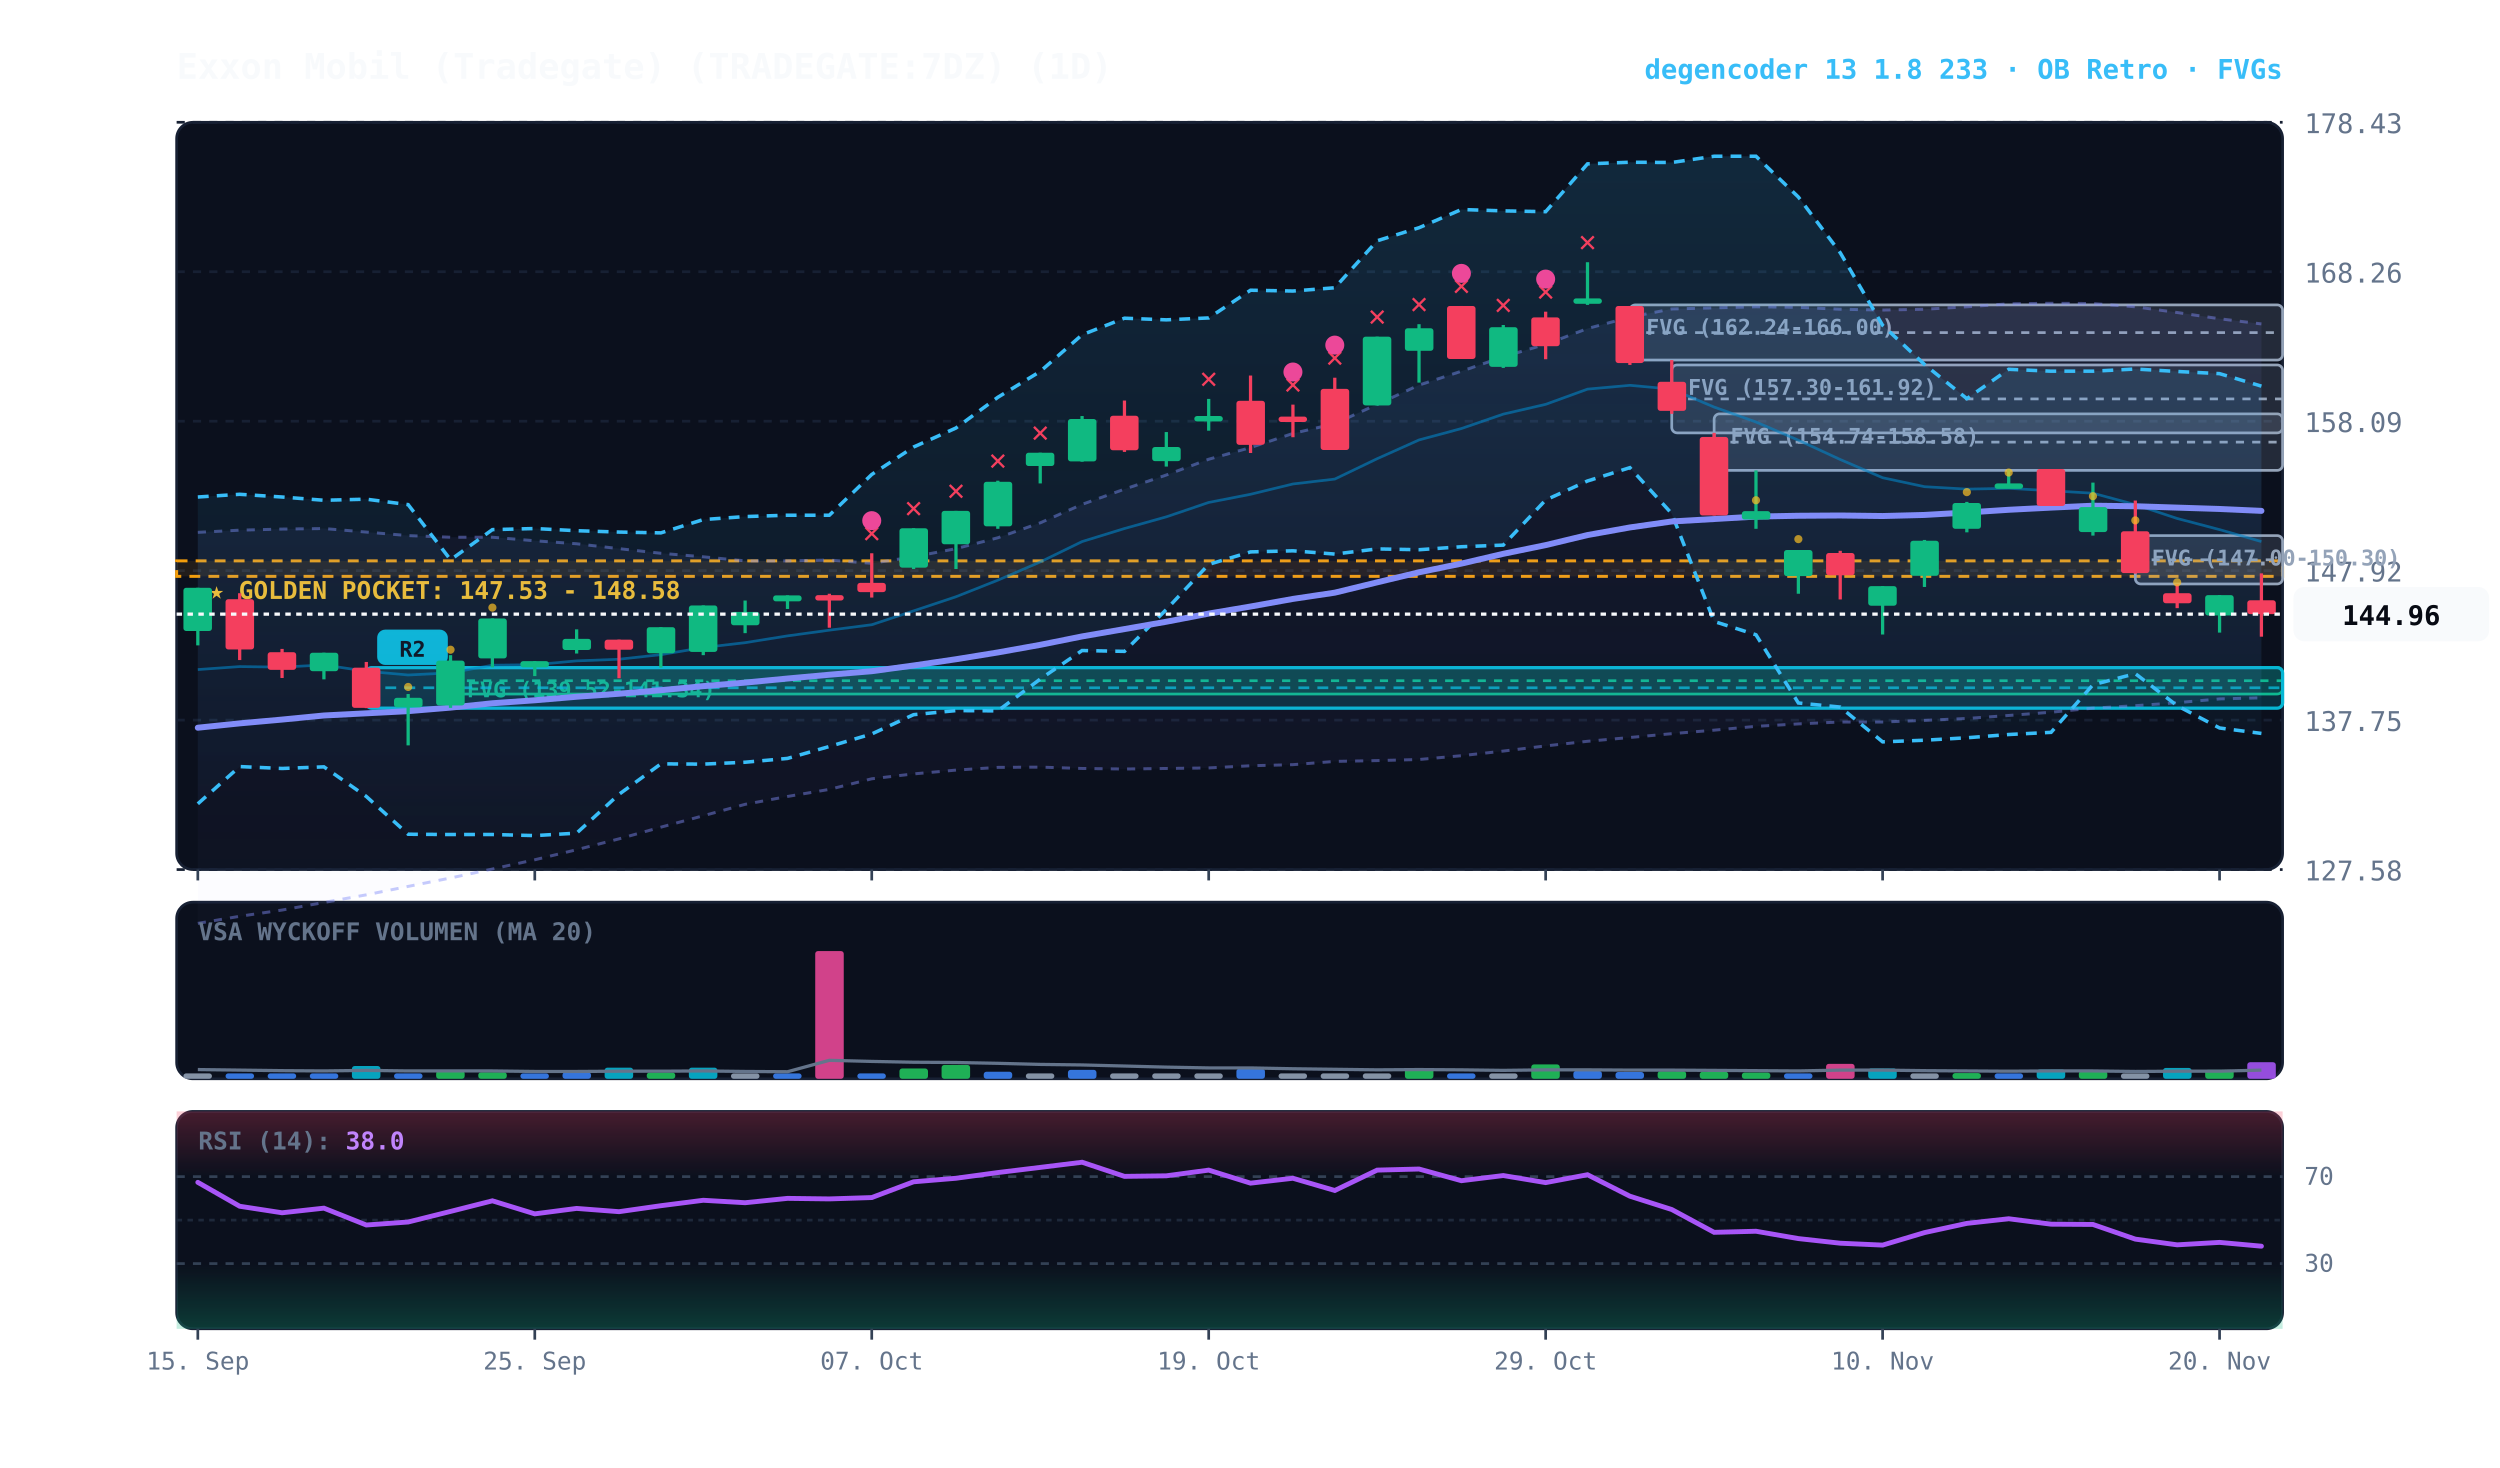
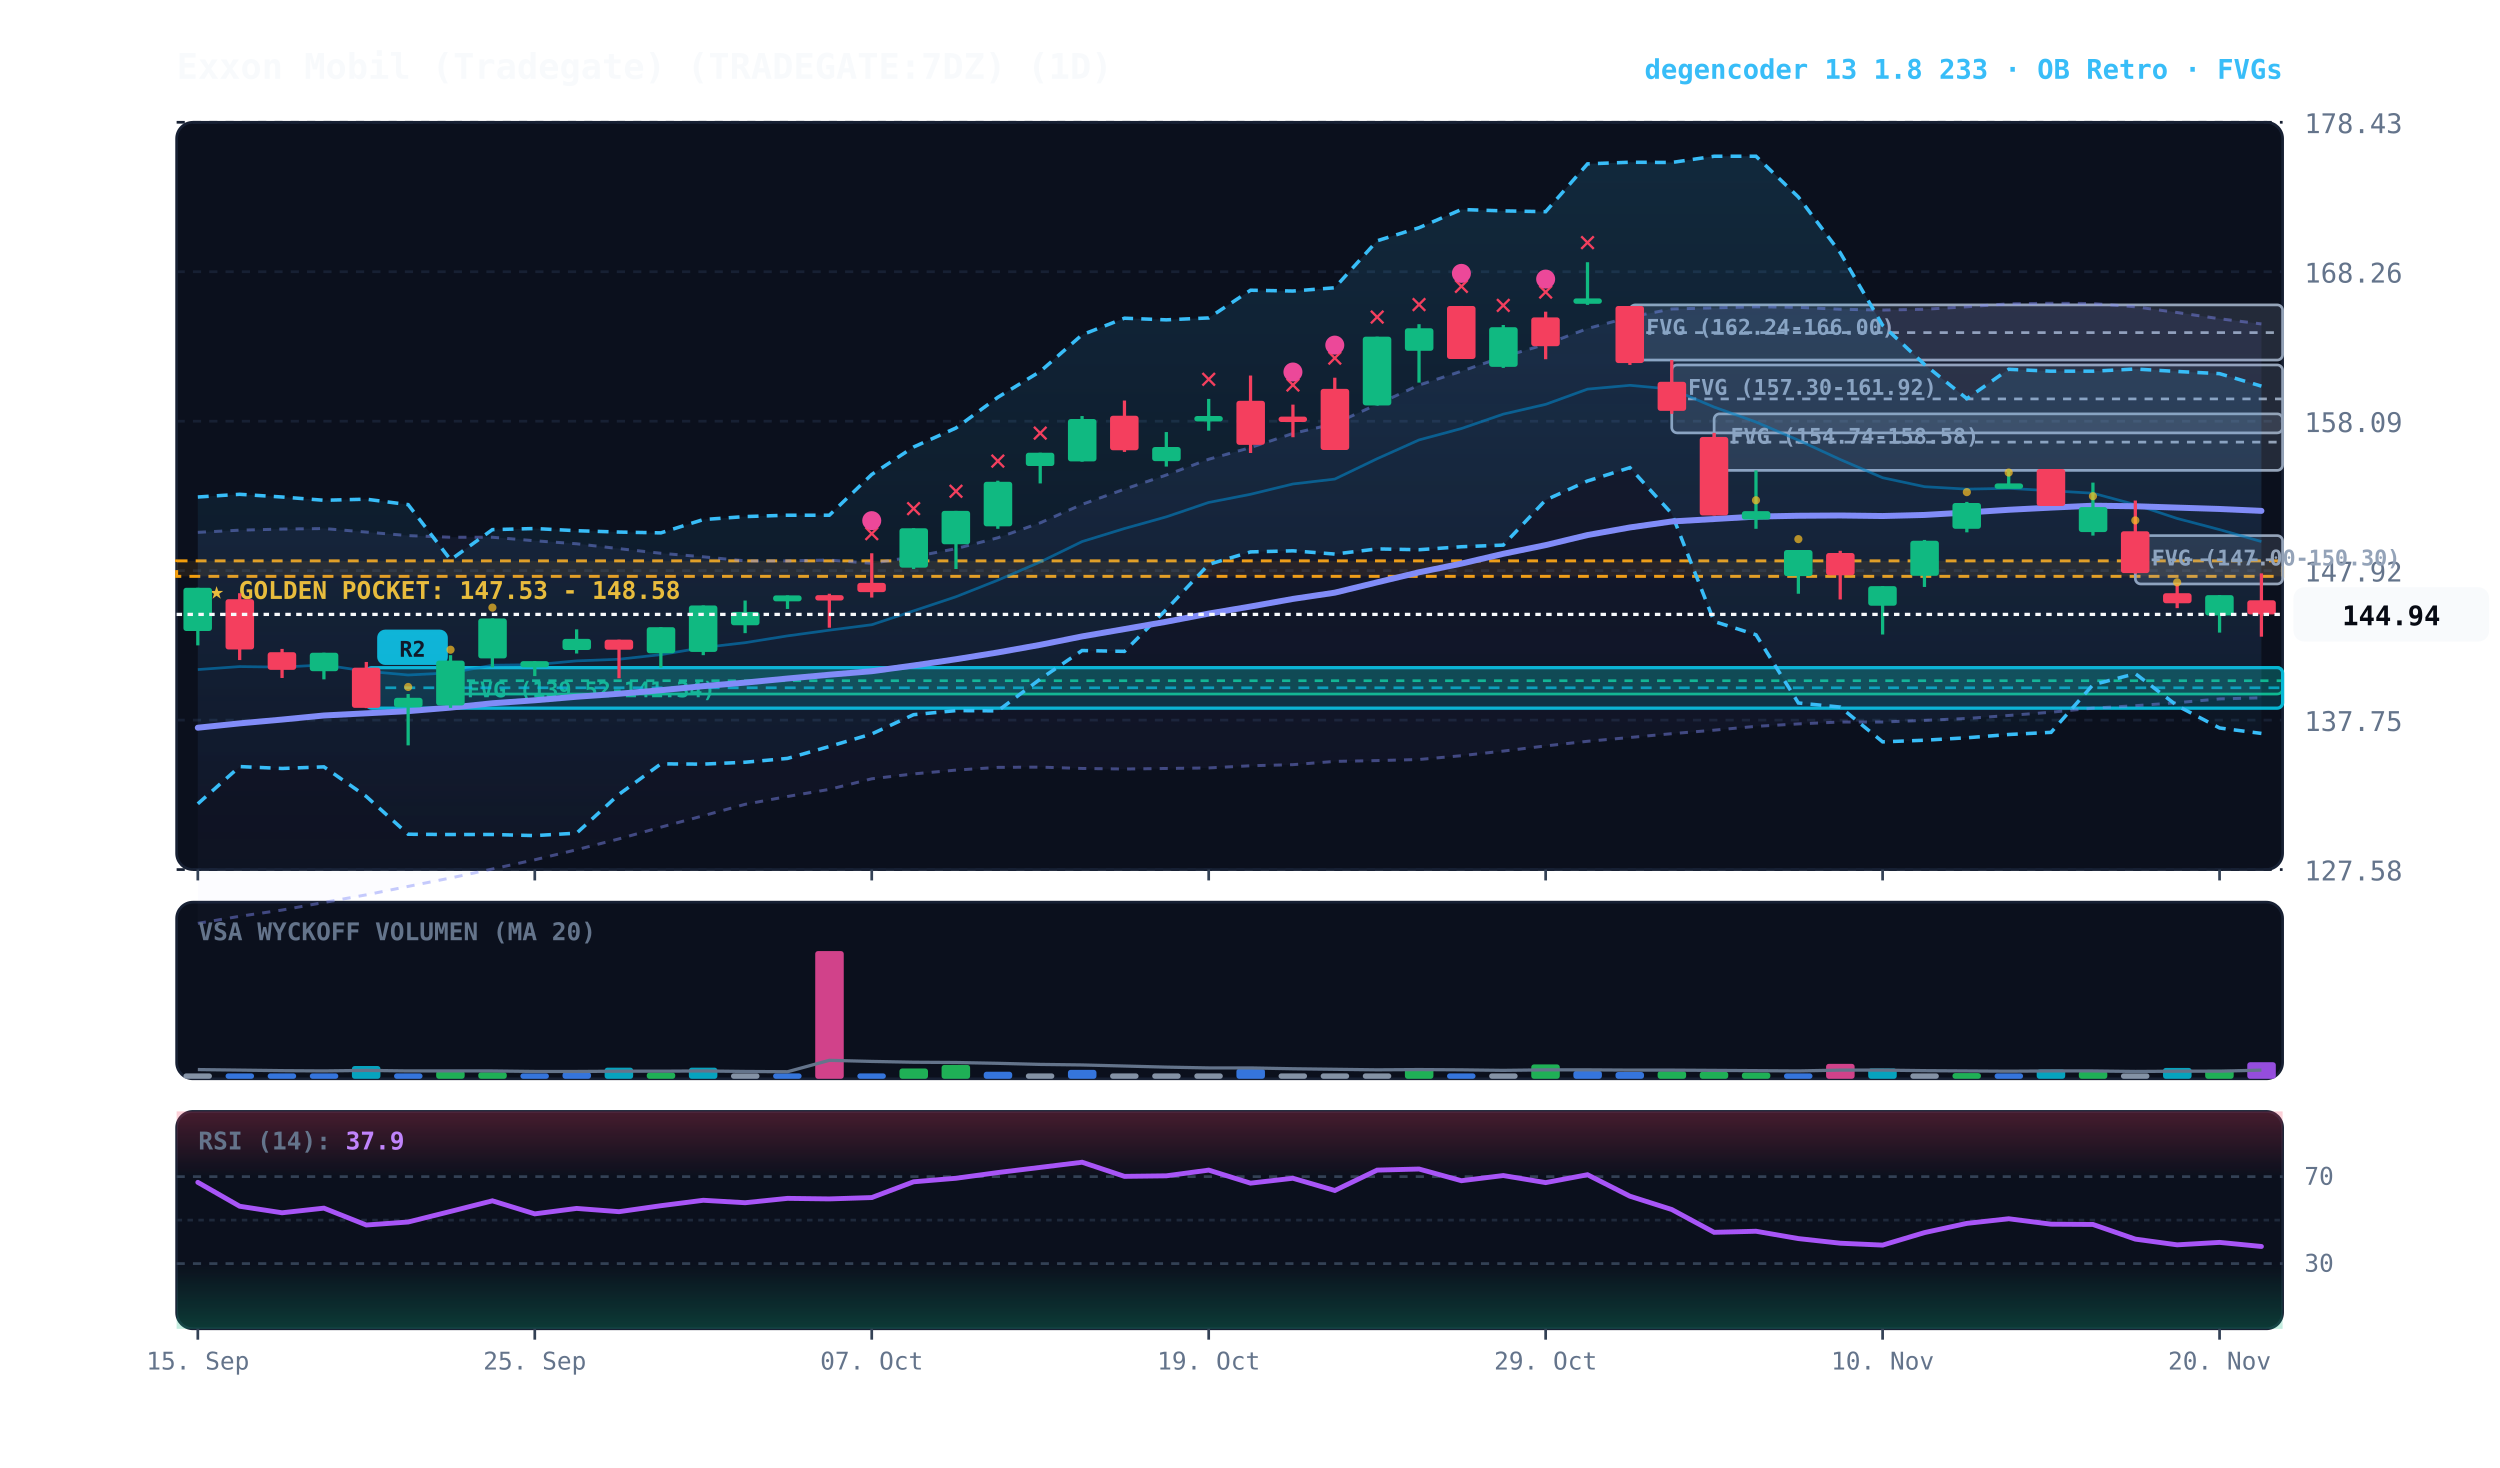
<svg xmlns="http://www.w3.org/2000/svg" viewBox="0 0 920 540" width="100%" height="100%" style="background:#070a13; font-family:'JetBrains Mono', monospace;">
  <defs>
    <linearGradient id="cloud-grad" x1="0%" y1="0%" x2="0%" y2="100%">
      <stop offset="0%" stop-color="#38bdf8" stop-opacity="0.14" />
      <stop offset="100%" stop-color="#38bdf8" stop-opacity="0.02" />
    </linearGradient>
    <linearGradient id="rfe-cloud" x1="0%" y1="0%" x2="0%" y2="100%">
      <stop offset="0%" stop-color="#818cf8" stop-opacity="0.09" />
      <stop offset="100%" stop-color="#818cf8" stop-opacity="0.02" />
    </linearGradient>
    <linearGradient id="rsi-overbought" x1="0%" y1="0%" x2="0%" y2="100%">
      <stop offset="0%" stop-color="#f43f5e" stop-opacity="0.25" />
      <stop offset="100%" stop-color="#f43f5e" stop-opacity="0.0" />
    </linearGradient>
    <linearGradient id="rsi-oversold" x1="0%" y1="0%" x2="0%" y2="100%">
      <stop offset="0%" stop-color="#10b981" stop-opacity="0.0" />
      <stop offset="100%" stop-color="#10b981" stop-opacity="0.25" />
    </linearGradient>
  </defs>
  <rect x="65" y="45" width="775" height="275" fill="#0b101d" rx="6" stroke="#172033" stroke-width="1" />
  <rect x="65" y="332" width="775" height="65" fill="#0b101d" rx="6" stroke="#172033" stroke-width="1" />
  <rect x="65" y="409" width="775" height="80" fill="#0b101d" rx="6" stroke="#172033" stroke-width="1" />
  <line x1="65" y1="320.0" x2="840" y2="320.0" stroke="#172033" stroke-dasharray="3,3" stroke-width="1" />
  <text x="848" y="324.0" fill="#64748b" font-size="10" text-anchor="start">127.58</text>
  <line x1="65" y1="265.0" x2="840" y2="265.0" stroke="#172033" stroke-dasharray="3,3" stroke-width="1" />
  <text x="848" y="269.0" fill="#64748b" font-size="10" text-anchor="start">137.75</text>
  <line x1="65" y1="210.0" x2="840" y2="210.0" stroke="#172033" stroke-dasharray="3,3" stroke-width="1" />
  <text x="848" y="214.0" fill="#64748b" font-size="10" text-anchor="start">147.92</text>
  <line x1="65" y1="155.0" x2="840" y2="155.0" stroke="#172033" stroke-dasharray="3,3" stroke-width="1" />
  <text x="848" y="159.0" fill="#64748b" font-size="10" text-anchor="start">158.09</text>
  <line x1="65" y1="100.0" x2="840" y2="100.0" stroke="#172033" stroke-dasharray="3,3" stroke-width="1" />
  <text x="848" y="104.0" fill="#64748b" font-size="10" text-anchor="start">168.26</text>
  <line x1="65" y1="45.0" x2="840" y2="45.0" stroke="#172033" stroke-dasharray="3,3" stroke-width="1" />
  <text x="848" y="49.0" fill="#64748b" font-size="10" text-anchor="start">178.43</text>
  <rect x="65" y="206.4" width="775" height="5.7" fill="rgba(245, 158, 11, 0.10)" stroke="#f59e0b" stroke-dasharray="4,3" stroke-width="1.1" />
  <text x="77" y="220.4" fill="#fbbf24" font-size="9" font-weight="bold">★ GOLDEN POCKET: 147.53 - 148.58</text>
  <rect x="785.8" y="197.1" width="54.2" height="17.8" fill="rgba(148, 163, 184, 0.18)" stroke="#94a3b8" stroke-width="1" rx="2" />
  <line x1="785.8" y1="206.0" x2="840" y2="206.0" stroke="#94a3b8" stroke-dasharray="3,3" stroke-width="1" />
  <text x="791.8" y="208.1" fill="#94a3b8" font-size="8" font-weight="bold">FVG (147.00-150.30)</text>
  <rect x="630.8" y="152.3" width="209.2" height="20.8" fill="rgba(148, 163, 184, 0.18)" stroke="#94a3b8" stroke-width="1" rx="2" />
  <line x1="630.8" y1="162.7" x2="840" y2="162.7" stroke="#94a3b8" stroke-dasharray="3,3" stroke-width="1" />
  <text x="636.8" y="163.3" fill="#94a3b8" font-size="8" font-weight="bold">FVG (154.74-158.58)</text>
  <rect x="615.2" y="134.3" width="224.8" height="25.0" fill="rgba(148, 163, 184, 0.18)" stroke="#94a3b8" stroke-width="1" rx="2" />
  <line x1="615.2" y1="146.8" x2="840" y2="146.8" stroke="#94a3b8" stroke-dasharray="3,3" stroke-width="1" />
  <text x="621.2" y="145.3" fill="#94a3b8" font-size="8" font-weight="bold">FVG (157.30-161.92)</text>
  <rect x="599.8" y="112.2" width="240.2" height="20.3" fill="rgba(148, 163, 184, 0.18)" stroke="#94a3b8" stroke-width="1" rx="2" />
  <line x1="599.8" y1="122.4" x2="840" y2="122.4" stroke="#94a3b8" stroke-dasharray="3,3" stroke-width="1" />
  <text x="605.8" y="123.2" fill="#94a3b8" font-size="8" font-weight="bold">FVG (162.24-166.00)</text>
  <rect x="165.8" y="245.6" width="674.2" height="9.8" fill="rgba(16, 185, 129, 0.18)" stroke="#10b981" stroke-width="1" rx="2" />
  <line x1="165.8" y1="250.5" x2="840" y2="250.5" stroke="#10b981" stroke-dasharray="3,3" stroke-width="1" />
  <text x="171.8" y="256.6" fill="#10b981" font-size="8" font-weight="bold">FVG (139.52-141.34)</text>
  <rect x="134.8" y="245.7" width="705.2" height="14.9" fill="rgba(6, 182, 212, 0.18)" stroke="#06b6d4" stroke-width="1.2" rx="2" />
  <line x1="134.8" y1="253.1" x2="840" y2="253.1" stroke="#06b6d4" stroke-dasharray="4,3" stroke-width="1.0" opacity="0.8" />
  <rect x="138.8" y="231.7" width="26" height="13" fill="#06b6d4" rx="3" />
  <text x="151.8" y="241.7" fill="#070a13" font-size="8" font-weight="bold" text-anchor="middle">R2</text>
  <polygon points="72.8,195.9 88.2,195.1 103.8,194.7 119.2,194.5 134.8,195.8 150.2,197.1 165.8,197.7 181.2,197.7 196.8,199.0 212.2,200.1 227.8,201.9 243.2,203.6 258.8,204.9 274.2,206.4 289.8,206.4 305.2,206.1 320.8,207.3 336.2,204.9 351.8,201.9 367.2,197.9 382.8,192.4 398.2,185.6 413.8,180.0 429.2,174.8 444.8,169.0 460.2,164.7 475.8,159.5 491.2,155.9 506.8,148.8 522.2,141.7 537.8,136.6 553.2,131.3 568.8,126.7 584.2,120.9 599.8,116.7 615.2,113.7 630.8,113.3 646.2,112.9 661.8,113.1 677.2,113.8 692.8,114.1 708.2,113.8 723.8,112.9 739.2,111.8 754.8,111.6 770.2,111.7 785.8,112.9 801.2,115.0 816.8,117.3 832.2,119.2 832.2,256.8 816.8,257.2 801.2,258.6 785.8,259.7 770.2,260.6 754.8,262.1 739.2,263.3 723.8,264.4 708.2,265.1 692.8,265.7 677.2,265.7 661.8,266.4 646.2,267.3 630.8,268.7 615.2,270.0 599.8,271.4 584.2,272.8 568.8,274.5 553.2,276.4 537.8,278.1 522.2,279.5 506.8,279.9 491.2,280.2 475.8,281.4 460.2,281.8 444.8,282.6 429.2,282.8 413.8,283.0 398.2,282.8 382.8,282.3 367.2,282.4 351.8,283.4 336.2,284.8 320.8,286.6 305.2,290.5 289.8,293.1 274.2,296.0 258.8,300.2 243.2,304.4 227.8,308.7 212.2,312.7 196.8,316.4 181.2,319.8 165.8,323.1 150.2,326.2 134.8,329.3 119.2,332.1 103.8,334.9 88.2,337.2 72.8,339.8" fill="url(#rfe-cloud)" />
  <polyline points="72.8,195.9 88.2,195.1 103.8,194.7 119.2,194.5 134.8,195.8 150.2,197.1 165.8,197.7 181.2,197.7 196.8,199.0 212.2,200.1 227.8,201.9 243.2,203.6 258.8,204.9 274.2,206.4 289.8,206.4 305.2,206.1 320.8,207.3 336.2,204.9 351.8,201.9 367.2,197.9 382.8,192.4 398.2,185.6 413.8,180.0 429.2,174.8 444.8,169.0 460.2,164.7 475.8,159.5 491.2,155.9 506.8,148.8 522.2,141.7 537.8,136.6 553.2,131.3 568.8,126.7 584.2,120.9 599.8,116.7 615.2,113.7 630.8,113.3 646.2,112.9 661.8,113.1 677.2,113.8 692.8,114.1 708.2,113.8 723.8,112.9 739.2,111.8 754.8,111.6 770.2,111.7 785.8,112.9 801.2,115.0 816.8,117.3 832.2,119.2" fill="none" stroke="#818cf8" stroke-width="1.1" stroke-opacity="0.45" stroke-dasharray="3,3" />
  <polyline points="72.8,339.8 88.2,337.2 103.8,334.9 119.2,332.1 134.8,329.3 150.2,326.2 165.8,323.1 181.2,319.8 196.8,316.4 212.2,312.7 227.8,308.7 243.2,304.4 258.8,300.2 274.2,296.0 289.8,293.1 305.2,290.5 320.8,286.6 336.2,284.8 351.8,283.4 367.2,282.4 382.8,282.3 398.2,282.8 413.8,283.0 429.2,282.8 444.8,282.6 460.2,281.8 475.8,281.4 491.2,280.2 506.8,279.9 522.2,279.5 537.8,278.1 553.2,276.4 568.8,274.5 584.2,272.8 599.8,271.4 615.2,270.0 630.8,268.7 646.2,267.3 661.8,266.4 677.2,265.7 692.8,265.7 708.2,265.1 723.8,264.4 739.2,263.3 754.8,262.1 770.2,260.6 785.8,259.7 801.2,258.6 816.8,257.2 832.2,256.8" fill="none" stroke="#818cf8" stroke-width="1.1" stroke-opacity="0.45" stroke-dasharray="3,3" />
  <polygon points="72.8,182.9 88.2,181.9 103.8,182.9 119.2,184.1 134.8,183.7 150.2,185.7 165.8,206.0 181.2,194.9 196.8,194.5 212.2,195.3 227.8,195.8 243.2,196.1 258.8,191.2 274.2,190.1 289.8,189.6 305.2,189.6 320.8,174.6 336.2,164.5 351.8,157.5 367.2,146.2 382.8,136.7 398.2,123.2 413.8,117.1 429.2,117.7 444.8,117.0 460.2,106.8 475.8,107.1 491.2,105.9 506.8,88.6 522.2,83.8 537.8,77.1 553.2,77.6 568.8,77.9 584.2,60.3 599.8,59.7 615.2,59.8 630.8,57.5 646.2,57.5 661.8,72.5 677.2,93.0 692.8,119.7 708.2,134.1 723.8,146.7 739.2,135.9 754.8,136.6 770.2,136.6 785.8,135.8 801.2,136.7 816.8,137.5 832.2,142.1 832.2,269.9 816.8,267.9 801.2,259.7 785.8,247.9 770.2,252.0 754.8,269.5 739.2,270.3 723.8,271.5 708.2,272.4 692.8,273.0 677.2,260.2 661.8,258.7 646.2,233.6 630.8,228.7 615.2,189.0 599.8,172.1 584.2,177.0 568.8,184.0 553.2,200.6 537.8,201.2 522.2,202.3 506.8,202.0 491.2,203.9 475.8,202.7 460.2,203.1 444.8,207.7 429.2,224.3 413.8,239.7 398.2,239.4 382.8,249.9 367.2,261.6 351.8,261.5 336.2,263.0 320.8,270.1 305.2,274.7 289.8,279.1 274.2,280.5 258.8,281.2 243.2,281.1 227.8,292.3 212.2,306.6 196.8,307.5 181.2,307.1 165.8,307.1 150.2,307.0 134.8,293.1 119.2,282.2 103.8,282.8 88.2,282.1 72.8,295.8" fill="url(#cloud-grad)" />
  <polyline points="72.8,182.9 88.2,181.9 103.8,182.9 119.2,184.1 134.8,183.7 150.2,185.7 165.8,206.0 181.2,194.9 196.8,194.5 212.2,195.3 227.8,195.8 243.2,196.1 258.8,191.2 274.2,190.1 289.8,189.6 305.2,189.6 320.8,174.6 336.2,164.5 351.8,157.5 367.2,146.2 382.8,136.7 398.2,123.2 413.8,117.1 429.2,117.7 444.8,117.0 460.2,106.8 475.8,107.1 491.2,105.9 506.8,88.6 522.2,83.8 537.8,77.1 553.2,77.6 568.8,77.9 584.2,60.3 599.8,59.7 615.2,59.8 630.8,57.5 646.2,57.5 661.8,72.5 677.2,93.0 692.8,119.7 708.2,134.1 723.8,146.7 739.2,135.9 754.8,136.6 770.2,136.6 785.8,135.8 801.2,136.7 816.8,137.5 832.2,142.1" fill="none" stroke="#38bdf8" stroke-width="1.3" stroke-dasharray="4,3" />
  <polyline points="72.8,295.8 88.2,282.1 103.8,282.8 119.2,282.2 134.8,293.1 150.2,307.0 165.8,307.1 181.2,307.1 196.8,307.5 212.2,306.6 227.8,292.3 243.2,281.1 258.8,281.2 274.2,280.5 289.8,279.1 305.2,274.7 320.8,270.1 336.2,263.0 351.8,261.5 367.2,261.6 382.8,249.9 398.2,239.4 413.8,239.7 429.2,224.3 444.8,207.7 460.2,203.1 475.8,202.7 491.2,203.9 506.8,202.0 522.2,202.3 537.8,201.2 553.2,200.6 568.8,184.0 584.2,177.0 599.8,172.1 615.2,189.0 630.8,228.7 646.2,233.6 661.8,258.7 677.2,260.2 692.8,273.0 708.2,272.4 723.8,271.5 739.2,270.3 754.8,269.5 770.2,252.0 785.8,247.9 801.2,259.7 816.8,267.9 832.2,269.9" fill="none" stroke="#38bdf8" stroke-width="1.3" stroke-dasharray="4,3" />
  <polyline points="72.8,246.4 88.2,245.3 103.8,245.5 119.2,244.7 134.8,247.0 150.2,248.4 165.8,247.6 181.2,244.8 196.8,244.6 212.2,243.2 227.8,242.6 243.2,240.9 258.8,238.3 274.2,236.5 289.8,234.0 305.2,231.9 320.8,229.9 336.2,224.8 351.8,219.6 367.2,213.5 382.8,206.8 398.2,199.3 413.8,194.5 429.2,190.2 444.8,184.9 460.2,181.9 475.8,178.1 491.2,176.3 506.8,168.8 522.2,161.9 537.8,157.7 553.2,152.4 568.8,148.8 584.2,143.2 599.8,141.8 615.2,143.2 630.8,149.8 646.2,155.3 661.8,162.0 677.2,169.1 692.8,175.8 708.2,179.1 723.8,180.0 739.2,179.7 754.8,180.6 770.2,181.5 785.8,185.7 801.2,190.8 816.8,194.9 832.2,199.3" fill="none" stroke="#0284c7" stroke-width="1.0" stroke-opacity="0.6" />
  <polyline points="72.8,267.8 88.2,266.2 103.8,264.8 119.2,263.3 134.8,262.5 150.2,261.7 165.8,260.4 181.2,258.8 196.8,257.7 212.2,256.4 227.8,255.3 243.2,254.0 258.8,252.5 274.2,251.2 289.8,249.7 305.2,248.3 320.8,247.0 336.2,244.9 351.8,242.6 367.2,240.1 382.8,237.3 398.2,234.2 413.8,231.5 429.2,228.8 444.8,225.8 460.2,223.2 475.8,220.4 491.2,218.1 506.8,214.3 522.2,210.6 537.8,207.4 553.2,203.8 568.8,200.6 584.2,196.9 599.8,194.1 615.2,191.9 630.8,191.0 646.2,190.1 661.8,189.8 677.2,189.7 692.8,189.9 708.2,189.5 723.8,188.6 739.2,187.6 754.8,186.8 770.2,186.1 785.8,186.3 801.2,186.8 816.8,187.3 832.2,188.0" fill="none" stroke="#818cf8" stroke-width="2.2" stroke-linecap="round" />
  <line x1="72.8" y1="216.3" x2="72.8" y2="237.5" stroke="#10b981" stroke-width="1.2" />
  <rect x="67.5" y="216.3" width="10.5" height="15.9" fill="#10b981" rx="1" />
  <line x1="88.2" y1="218.3" x2="88.2" y2="242.9" stroke="#f43f5e" stroke-width="1.2" />
  <rect x="83.0" y="220.5" width="10.5" height="18.5" fill="#f43f5e" rx="1" />
  <line x1="103.8" y1="238.8" x2="103.8" y2="249.5" stroke="#f43f5e" stroke-width="1.2" />
  <rect x="98.5" y="240.0" width="10.5" height="6.5" fill="#f43f5e" rx="1" />
  <line x1="119.2" y1="240.2" x2="119.2" y2="250.0" stroke="#10b981" stroke-width="1.2" />
  <rect x="114.0" y="240.2" width="10.5" height="6.8" fill="#10b981" rx="1" />
  <line x1="134.8" y1="243.6" x2="134.8" y2="260.6" stroke="#f43f5e" stroke-width="1.2" />
  <rect x="129.5" y="245.7" width="10.5" height="14.8" fill="#f43f5e" rx="1" />
  <line x1="150.2" y1="255.4" x2="150.2" y2="274.3" stroke="#10b981" stroke-width="1.2" />
  <rect x="145.0" y="256.8" width="10.5" height="3.5" fill="#10b981" rx="1" />
  <circle cx="150.2" cy="252.8" r="1.5" fill="#fbbf24" opacity="0.7" />
  <line x1="165.8" y1="241.1" x2="165.8" y2="260.5" stroke="#10b981" stroke-width="1.2" />
  <rect x="160.5" y="243.1" width="10.5" height="16.5" fill="#10b981" rx="1" />
  <circle cx="165.8" cy="239.1" r="1.5" fill="#fbbf24" opacity="0.7" />
  <line x1="181.2" y1="227.6" x2="181.2" y2="245.6" stroke="#10b981" stroke-width="1.2" />
  <rect x="176.0" y="227.6" width="10.5" height="14.7" fill="#10b981" rx="1" />
  <circle cx="181.2" cy="223.6" r="1.5" fill="#fbbf24" opacity="0.7" />
  <line x1="196.8" y1="243.3" x2="196.8" y2="248.8" stroke="#10b981" stroke-width="1.2" />
  <rect x="191.5" y="243.3" width="10.5" height="2.3" fill="#10b981" rx="1" />
  <line x1="212.2" y1="231.6" x2="212.2" y2="240.5" stroke="#10b981" stroke-width="1.2" />
  <rect x="207.0" y="235.1" width="10.5" height="4.1" fill="#10b981" rx="1" />
  <line x1="227.8" y1="235.4" x2="227.8" y2="249.6" stroke="#f43f5e" stroke-width="1.2" />
  <rect x="222.5" y="235.4" width="10.5" height="3.7" fill="#f43f5e" rx="1" />
  <line x1="243.2" y1="230.8" x2="243.2" y2="245.7" stroke="#10b981" stroke-width="1.2" />
  <rect x="238.0" y="230.8" width="10.5" height="9.6" fill="#10b981" rx="1" />
  <line x1="258.8" y1="222.8" x2="258.8" y2="241.1" stroke="#10b981" stroke-width="1.2" />
  <rect x="253.5" y="222.8" width="10.5" height="17.1" fill="#10b981" rx="1" />
  <line x1="274.2" y1="221.0" x2="274.2" y2="233.0" stroke="#10b981" stroke-width="1.2" />
  <rect x="269.0" y="225.2" width="10.5" height="4.9" fill="#10b981" rx="1" />
  <line x1="289.8" y1="219.1" x2="289.8" y2="224.1" stroke="#10b981" stroke-width="1.2" />
  <rect x="284.5" y="219.1" width="10.5" height="2.2" fill="#10b981" rx="1" />
  <line x1="305.2" y1="218.5" x2="305.2" y2="231.0" stroke="#f43f5e" stroke-width="1.2" />
  <rect x="300.0" y="219.0" width="10.5" height="2.0" fill="#f43f5e" rx="1" />
  <line x1="320.8" y1="203.6" x2="320.8" y2="219.9" stroke="#f43f5e" stroke-width="1.2" />
  <rect x="315.5" y="214.5" width="10.5" height="3.4" fill="#f43f5e" rx="1" />
  <text x="320.8" y="199.6" fill="#f43f5e" font-size="11" font-weight="bold" text-anchor="middle">✕</text>
  <circle cx="320.8" cy="191.6" r="3.5" fill="#ec4899" />
  <line x1="336.2" y1="194.4" x2="336.2" y2="209.4" stroke="#10b981" stroke-width="1.2" />
  <rect x="331.0" y="194.4" width="10.5" height="14.5" fill="#10b981" rx="1" />
  <text x="336.2" y="190.4" fill="#f43f5e" font-size="11" font-weight="bold" text-anchor="middle">✕</text>
  <line x1="351.8" y1="188.0" x2="351.8" y2="209.4" stroke="#10b981" stroke-width="1.2" />
  <rect x="346.5" y="188.0" width="10.5" height="12.3" fill="#10b981" rx="1" />
  <text x="351.8" y="184.0" fill="#f43f5e" font-size="11" font-weight="bold" text-anchor="middle">✕</text>
  <line x1="367.2" y1="176.9" x2="367.2" y2="194.6" stroke="#10b981" stroke-width="1.2" />
  <rect x="362.0" y="177.3" width="10.5" height="16.4" fill="#10b981" rx="1" />
  <text x="367.2" y="172.9" fill="#f43f5e" font-size="11" font-weight="bold" text-anchor="middle">✕</text>
  <line x1="382.8" y1="166.6" x2="382.8" y2="177.9" stroke="#10b981" stroke-width="1.2" />
  <rect x="377.5" y="166.6" width="10.5" height="4.9" fill="#10b981" rx="1" />
  <text x="382.8" y="162.6" fill="#f43f5e" font-size="11" font-weight="bold" text-anchor="middle">✕</text>
  <line x1="398.2" y1="153.1" x2="398.2" y2="169.9" stroke="#10b981" stroke-width="1.2" />
  <rect x="393.0" y="154.2" width="10.5" height="15.6" fill="#10b981" rx="1" />
  <line x1="413.8" y1="147.4" x2="413.8" y2="166.3" stroke="#f43f5e" stroke-width="1.2" />
  <rect x="408.5" y="153.0" width="10.5" height="12.7" fill="#f43f5e" rx="1" />
  <line x1="429.2" y1="159.0" x2="429.2" y2="171.7" stroke="#10b981" stroke-width="1.2" />
  <rect x="424.0" y="164.5" width="10.5" height="5.2" fill="#10b981" rx="1" />
  <line x1="444.8" y1="146.8" x2="444.8" y2="158.5" stroke="#10b981" stroke-width="1.2" />
  <rect x="439.5" y="153.1" width="10.5" height="2.0" fill="#10b981" rx="1" />
  <text x="444.8" y="142.8" fill="#f43f5e" font-size="11" font-weight="bold" text-anchor="middle">✕</text>
  <line x1="460.2" y1="138.2" x2="460.2" y2="166.7" stroke="#f43f5e" stroke-width="1.2" />
  <rect x="455.0" y="147.5" width="10.5" height="16.2" fill="#f43f5e" rx="1" />
  <line x1="475.8" y1="148.9" x2="475.8" y2="160.9" stroke="#f43f5e" stroke-width="1.2" />
  <rect x="470.5" y="153.3" width="10.5" height="2.0" fill="#f43f5e" rx="1" />
  <text x="475.8" y="144.9" fill="#f43f5e" font-size="11" font-weight="bold" text-anchor="middle">✕</text>
  <circle cx="475.8" cy="136.9" r="3.5" fill="#ec4899" />
  <line x1="491.2" y1="139.0" x2="491.2" y2="165.6" stroke="#f43f5e" stroke-width="1.2" />
  <rect x="486.0" y="143.1" width="10.5" height="22.5" fill="#f43f5e" rx="1" />
  <text x="491.2" y="135.0" fill="#f43f5e" font-size="11" font-weight="bold" text-anchor="middle">✕</text>
  <circle cx="491.2" cy="127.0" r="3.5" fill="#ec4899" />
  <line x1="506.8" y1="123.9" x2="506.8" y2="149.2" stroke="#10b981" stroke-width="1.2" />
  <rect x="501.5" y="123.9" width="10.5" height="25.3" fill="#10b981" rx="1" />
  <text x="506.8" y="119.9" fill="#f43f5e" font-size="11" font-weight="bold" text-anchor="middle">✕</text>
  <line x1="522.2" y1="119.3" x2="522.2" y2="140.8" stroke="#10b981" stroke-width="1.2" />
  <rect x="517.0" y="120.8" width="10.5" height="8.3" fill="#10b981" rx="1" />
  <text x="522.2" y="115.3" fill="#f43f5e" font-size="11" font-weight="bold" text-anchor="middle">✕</text>
  <line x1="537.8" y1="112.6" x2="537.8" y2="132.1" stroke="#f43f5e" stroke-width="1.2" />
  <rect x="532.5" y="112.6" width="10.5" height="19.5" fill="#f43f5e" rx="1" />
  <text x="537.8" y="108.6" fill="#f43f5e" font-size="11" font-weight="bold" text-anchor="middle">✕</text>
  <circle cx="537.8" cy="100.6" r="3.5" fill="#ec4899" />
  <line x1="553.2" y1="119.6" x2="553.2" y2="135.4" stroke="#10b981" stroke-width="1.2" />
  <rect x="548.0" y="120.4" width="10.5" height="14.6" fill="#10b981" rx="1" />
  <text x="553.2" y="115.6" fill="#f43f5e" font-size="11" font-weight="bold" text-anchor="middle">✕</text>
  <line x1="568.8" y1="114.7" x2="568.8" y2="132.2" stroke="#f43f5e" stroke-width="1.2" />
  <rect x="563.5" y="116.8" width="10.5" height="10.6" fill="#f43f5e" rx="1" />
  <text x="568.8" y="110.7" fill="#f43f5e" font-size="11" font-weight="bold" text-anchor="middle">✕</text>
  <circle cx="568.8" cy="102.7" r="3.5" fill="#ec4899" />
  <line x1="584.2" y1="96.5" x2="584.2" y2="112.2" stroke="#10b981" stroke-width="1.2" />
  <rect x="579.0" y="109.8" width="10.5" height="2.0" fill="#10b981" rx="1" />
  <text x="584.2" y="92.5" fill="#f43f5e" font-size="11" font-weight="bold" text-anchor="middle">✕</text>
  <line x1="599.8" y1="112.6" x2="599.8" y2="134.3" stroke="#f43f5e" stroke-width="1.2" />
  <rect x="594.5" y="112.6" width="10.5" height="21.0" fill="#f43f5e" rx="1" />
  <line x1="615.2" y1="132.5" x2="615.2" y2="152.3" stroke="#f43f5e" stroke-width="1.2" />
  <rect x="610.0" y="140.5" width="10.5" height="10.7" fill="#f43f5e" rx="1" />
  <line x1="630.8" y1="159.3" x2="630.8" y2="189.7" stroke="#f43f5e" stroke-width="1.2" />
  <rect x="625.5" y="160.8" width="10.5" height="28.9" fill="#f43f5e" rx="1" />
  <line x1="646.2" y1="173.1" x2="646.2" y2="194.6" stroke="#10b981" stroke-width="1.2" />
  <rect x="641.0" y="188.1" width="10.5" height="3.1" fill="#10b981" rx="1" />
  <circle cx="646.2" cy="184.1" r="1.5" fill="#fbbf24" opacity="0.7" />
  <line x1="661.8" y1="202.4" x2="661.8" y2="218.5" stroke="#10b981" stroke-width="1.2" />
  <rect x="656.5" y="202.4" width="10.5" height="9.6" fill="#10b981" rx="1" />
  <circle cx="661.8" cy="198.4" r="1.5" fill="#fbbf24" opacity="0.7" />
  <line x1="677.2" y1="202.7" x2="677.2" y2="220.6" stroke="#f43f5e" stroke-width="1.2" />
  <rect x="672.0" y="203.5" width="10.5" height="8.2" fill="#f43f5e" rx="1" />
  <line x1="692.8" y1="215.7" x2="692.8" y2="233.5" stroke="#10b981" stroke-width="1.2" />
  <rect x="687.5" y="215.7" width="10.5" height="7.2" fill="#10b981" rx="1" />
  <line x1="708.2" y1="198.7" x2="708.2" y2="216.0" stroke="#10b981" stroke-width="1.2" />
  <rect x="703.0" y="199.0" width="10.5" height="12.9" fill="#10b981" rx="1" />
  <line x1="723.8" y1="184.7" x2="723.8" y2="195.9" stroke="#10b981" stroke-width="1.2" />
  <rect x="718.5" y="185.1" width="10.5" height="9.5" fill="#10b981" rx="1" />
  <circle cx="723.8" cy="181.1" r="1.5" fill="#fbbf24" opacity="0.7" />
  <line x1="739.2" y1="172.8" x2="739.2" y2="179.3" stroke="#10b981" stroke-width="1.2" />
  <rect x="734.0" y="177.9" width="10.5" height="2.0" fill="#10b981" rx="1" />
  <circle cx="739.2" cy="173.9" r="1.5" fill="#fbbf24" opacity="0.7" />
  <line x1="754.8" y1="172.6" x2="754.8" y2="186.2" stroke="#f43f5e" stroke-width="1.2" />
  <rect x="749.5" y="172.6" width="10.5" height="13.6" fill="#f43f5e" rx="1" />
  <line x1="770.2" y1="177.6" x2="770.2" y2="197.1" stroke="#10b981" stroke-width="1.2" />
  <rect x="765.0" y="186.6" width="10.5" height="9.2" fill="#10b981" rx="1" />
  <circle cx="770.2" cy="182.6" r="1.5" fill="#fbbf24" opacity="0.7" />
  <line x1="785.8" y1="184.2" x2="785.8" y2="211.1" stroke="#f43f5e" stroke-width="1.2" />
  <rect x="780.5" y="195.5" width="10.5" height="15.4" fill="#f43f5e" rx="1" />
  <circle cx="785.8" cy="191.5" r="1.5" fill="#fbbf24" opacity="0.7" />
  <line x1="801.2" y1="215.0" x2="801.2" y2="223.8" stroke="#f43f5e" stroke-width="1.2" />
  <rect x="796.0" y="218.3" width="10.5" height="3.7" fill="#f43f5e" rx="1" />
  <circle cx="801.2" cy="214.3" r="1.5" fill="#fbbf24" opacity="0.7" />
  <line x1="816.8" y1="219.0" x2="816.8" y2="232.8" stroke="#10b981" stroke-width="1.2" />
  <rect x="811.5" y="219.0" width="10.5" height="7.5" fill="#10b981" rx="1" />
  <line x1="832.2" y1="211.0" x2="832.2" y2="234.3" stroke="#f43f5e" stroke-width="1.2" />
-   <rect x="827.0" y="220.9" width="10.5" height="5.1" fill="#f43f5e" rx="1" />
-   <line x1="65" y1="226.0" x2="840" y2="226.0" stroke="#f8fafc" stroke-width="1.2" stroke-dasharray="2,2" />
-   <rect x="844" y="216.0" width="72" height="20" fill="#f8fafc" rx="4" />
-   <text x="880" y="230.0" fill="#070a13" font-size="10" font-weight="bold" text-anchor="middle">144.96</text>
+   <rect x="827.0" y="220.9" width="10.5" height="5.2" fill="#f43f5e" rx="1" />
+   <line x1="65" y1="226.1" x2="840" y2="226.1" stroke="#f8fafc" stroke-width="1.2" stroke-dasharray="2,2" />
+   <rect x="844" y="216.1" width="72" height="20" fill="#f8fafc" rx="4" />
+   <text x="880" y="230.1" fill="#070a13" font-size="10" font-weight="bold" text-anchor="middle">144.94</text>
  <text x="73" y="346" fill="#64748b" font-size="9" font-weight="bold">VSA WYCKOFF VOLUMEN (MA 20)</text>
  <rect x="67.5" y="395.0" width="10.5" height="2.0" fill="#94a3b8" opacity="0.88" rx="1" />
  <rect x="83.0" y="395.0" width="10.5" height="2.0" fill="#3b82f6" opacity="0.88" rx="1" />
  <rect x="98.5" y="395.0" width="10.5" height="2.0" fill="#3b82f6" opacity="0.88" rx="1" />
  <rect x="114.0" y="395.0" width="10.5" height="2.0" fill="#3b82f6" opacity="0.88" rx="1" />
  <rect x="129.5" y="392.3" width="10.5" height="4.7" fill="#06b6d4" opacity="0.88" rx="1" />
  <rect x="145.0" y="395.0" width="10.5" height="2.0" fill="#3b82f6" opacity="0.88" rx="1" />
  <rect x="160.5" y="394.1" width="10.5" height="2.9" fill="#22c55e" opacity="0.88" rx="1" />
  <rect x="176.0" y="394.6" width="10.5" height="2.4" fill="#22c55e" opacity="0.88" rx="1" />
  <rect x="191.5" y="395.0" width="10.5" height="2.0" fill="#3b82f6" opacity="0.88" rx="1" />
  <rect x="207.0" y="394.6" width="10.5" height="2.4" fill="#3b82f6" opacity="0.88" rx="1" />
  <rect x="222.5" y="392.9" width="10.5" height="4.1" fill="#06b6d4" opacity="0.88" rx="1" />
  <rect x="238.0" y="394.7" width="10.5" height="2.3" fill="#22c55e" opacity="0.88" rx="1" />
  <rect x="253.5" y="392.9" width="10.5" height="4.1" fill="#06b6d4" opacity="0.88" rx="1" />
  <rect x="269.0" y="395.0" width="10.5" height="2.0" fill="#94a3b8" opacity="0.88" rx="1" />
  <rect x="284.5" y="395.0" width="10.5" height="2.0" fill="#3b82f6" opacity="0.88" rx="1" />
  <rect x="300.0" y="350.0" width="10.5" height="47.0" fill="#ec4899" opacity="0.88" rx="1" />
  <rect x="315.5" y="395.0" width="10.5" height="2.0" fill="#3b82f6" opacity="0.88" rx="1" />
  <rect x="331.0" y="393.2" width="10.5" height="3.8" fill="#22c55e" opacity="0.88" rx="1" />
  <rect x="346.5" y="391.9" width="10.5" height="5.1" fill="#22c55e" opacity="0.88" rx="1" />
  <rect x="362.0" y="394.4" width="10.5" height="2.6" fill="#3b82f6" opacity="0.88" rx="1" />
  <rect x="377.5" y="395.0" width="10.5" height="2.0" fill="#94a3b8" opacity="0.88" rx="1" />
  <rect x="393.0" y="393.7" width="10.5" height="3.3" fill="#3b82f6" opacity="0.88" rx="1" />
  <rect x="408.5" y="395.0" width="10.5" height="2.0" fill="#94a3b8" opacity="0.88" rx="1" />
  <rect x="424.0" y="395.0" width="10.5" height="2.0" fill="#94a3b8" opacity="0.88" rx="1" />
  <rect x="439.5" y="395.0" width="10.5" height="2.0" fill="#94a3b8" opacity="0.88" rx="1" />
  <rect x="455.0" y="393.3" width="10.5" height="3.7" fill="#3b82f6" opacity="0.88" rx="1" />
  <rect x="470.5" y="395.0" width="10.5" height="2.0" fill="#94a3b8" opacity="0.88" rx="1" />
  <rect x="486.0" y="395.0" width="10.5" height="2.0" fill="#94a3b8" opacity="0.88" rx="1" />
  <rect x="501.5" y="395.0" width="10.5" height="2.0" fill="#94a3b8" opacity="0.88" rx="1" />
  <rect x="517.0" y="393.1" width="10.5" height="3.9" fill="#22c55e" opacity="0.88" rx="1" />
  <rect x="532.5" y="395.0" width="10.5" height="2.0" fill="#3b82f6" opacity="0.88" rx="1" />
  <rect x="548.0" y="395.0" width="10.5" height="2.0" fill="#94a3b8" opacity="0.88" rx="1" />
  <rect x="563.5" y="391.7" width="10.5" height="5.3" fill="#22c55e" opacity="0.88" rx="1" />
  <rect x="579.0" y="394.1" width="10.5" height="2.9" fill="#3b82f6" opacity="0.88" rx="1" />
  <rect x="594.5" y="394.5" width="10.5" height="2.5" fill="#3b82f6" opacity="0.88" rx="1" />
  <rect x="610.0" y="394.2" width="10.5" height="2.8" fill="#22c55e" opacity="0.88" rx="1" />
  <rect x="625.5" y="394.4" width="10.5" height="2.6" fill="#22c55e" opacity="0.88" rx="1" />
  <rect x="641.0" y="394.7" width="10.5" height="2.3" fill="#22c55e" opacity="0.88" rx="1" />
  <rect x="656.5" y="395.0" width="10.5" height="2.0" fill="#3b82f6" opacity="0.88" rx="1" />
  <rect x="672.0" y="391.5" width="10.5" height="5.5" fill="#ec4899" opacity="0.88" rx="1" />
  <rect x="687.5" y="393.2" width="10.5" height="3.8" fill="#06b6d4" opacity="0.88" rx="1" />
  <rect x="703.0" y="395.0" width="10.5" height="2.0" fill="#94a3b8" opacity="0.88" rx="1" />
  <rect x="718.5" y="394.9" width="10.5" height="2.1" fill="#22c55e" opacity="0.88" rx="1" />
  <rect x="734.0" y="395.0" width="10.5" height="2.0" fill="#3b82f6" opacity="0.88" rx="1" />
  <rect x="749.5" y="393.6" width="10.5" height="3.4" fill="#06b6d4" opacity="0.88" rx="1" />
  <rect x="765.0" y="394.2" width="10.5" height="2.8" fill="#22c55e" opacity="0.88" rx="1" />
  <rect x="780.5" y="395.0" width="10.5" height="2.0" fill="#94a3b8" opacity="0.88" rx="1" />
  <rect x="796.0" y="393.0" width="10.5" height="4.0" fill="#06b6d4" opacity="0.88" rx="1" />
  <rect x="811.5" y="393.7" width="10.5" height="3.3" fill="#22c55e" opacity="0.88" rx="1" />
  <rect x="827.0" y="390.9" width="10.5" height="6.1" fill="#a855f7" opacity="0.88" rx="1" />
  <polyline points="72.8,393.6 88.2,393.8 103.8,394.0 119.2,394.1 134.8,393.9 150.2,394.1 165.8,394.1 181.2,394.1 196.8,394.3 212.2,394.3 227.8,394.2 243.2,394.2 258.8,394.1 274.2,394.3 289.8,394.4 305.2,390.2 320.8,390.6 336.2,390.9 351.8,391.0 367.2,391.3 382.8,391.7 398.2,391.9 413.8,392.3 429.2,392.7 444.8,393.0 460.2,393.0 475.8,393.3 491.2,393.5 506.8,393.7 522.2,393.6 537.8,393.7 553.2,393.9 568.8,393.7 584.2,393.7 599.8,393.8 615.2,393.8 630.8,393.9 646.2,394.0 661.8,394.1 677.2,393.8 692.8,393.8 708.2,394.0 723.8,394.1 739.2,394.2 754.8,394.1 770.2,394.1 785.8,394.3 801.2,394.2 816.8,394.2 832.2,393.8" fill="none" stroke="#64748b" stroke-width="1.2" />
  <rect x="65" y="409" width="775" height="24.0" fill="url(#rsi-overbought)" />
  <rect x="65" y="465.0" width="775" height="24.0" fill="url(#rsi-oversold)" />
  <line x1="65" y1="433.0" x2="840" y2="433.0" stroke="#334155" stroke-dasharray="3,3" stroke-width="1" />
  <text x="848" y="436.0" fill="#64748b" font-size="9">70</text>
  <line x1="65" y1="449.0" x2="840" y2="449.0" stroke="#1e293b" stroke-dasharray="2,2" stroke-width="1" />
  <line x1="65" y1="465.0" x2="840" y2="465.0" stroke="#334155" stroke-dasharray="3,3" stroke-width="1" />
  <text x="848" y="468.0" fill="#64748b" font-size="9">30</text>
-   <polyline points="72.8,435.1 88.2,443.9 103.8,446.3 119.2,444.6 134.8,450.8 150.2,449.7 165.8,445.8 181.2,441.9 196.8,446.7 212.2,444.7 227.8,445.9 243.2,443.7 258.8,441.7 274.2,442.6 289.8,441.0 305.2,441.2 320.8,440.7 336.2,434.9 351.8,433.6 367.2,431.5 382.8,429.6 398.2,427.7 413.8,432.9 429.2,432.7 444.8,430.6 460.2,435.4 475.8,433.6 491.2,438.1 506.8,430.6 522.2,430.2 537.8,434.5 553.2,432.6 568.8,435.2 584.2,432.3 599.8,440.2 615.2,445.1 630.8,453.5 646.2,453.1 661.8,455.8 677.2,457.5 692.8,458.2 708.2,453.6 723.8,450.2 739.2,448.5 754.8,450.5 770.2,450.6 785.8,456.0 801.2,458.1 816.8,457.2 832.2,458.6" fill="none" stroke="#a855f7" stroke-width="1.8" stroke-linecap="round" />
-   <text x="73" y="423" fill="#64748b" font-size="9" font-weight="bold">RSI (14): <tspan fill="#c084fc">38.0</tspan>
+   <polyline points="72.8,435.1 88.2,443.9 103.8,446.3 119.2,444.6 134.8,450.8 150.2,449.7 165.8,445.8 181.2,441.9 196.8,446.7 212.2,444.7 227.8,445.9 243.2,443.7 258.8,441.7 274.2,442.6 289.8,441.0 305.2,441.2 320.8,440.7 336.2,434.9 351.8,433.6 367.2,431.5 382.8,429.6 398.2,427.7 413.8,432.9 429.2,432.7 444.8,430.6 460.2,435.4 475.8,433.6 491.2,438.1 506.8,430.6 522.2,430.2 537.8,434.5 553.2,432.6 568.8,435.2 584.2,432.3 599.8,440.2 615.2,445.1 630.8,453.5 646.2,453.1 661.8,455.8 677.2,457.5 692.8,458.2 708.2,453.6 723.8,450.2 739.2,448.5 754.8,450.5 770.2,450.6 785.8,456.0 801.2,458.1 816.8,457.2 832.2,458.7" fill="none" stroke="#a855f7" stroke-width="1.8" stroke-linecap="round" />
+   <text x="73" y="423" fill="#64748b" font-size="9" font-weight="bold">RSI (14): <tspan fill="#c084fc">37.9</tspan>
  </text>
  <line x1="72.8" y1="320" x2="72.8" y2="324" stroke="#334155" stroke-width="1" />
  <line x1="72.8" y1="489" x2="72.8" y2="493" stroke="#334155" stroke-width="1" />
  <text x="72.8" y="504" fill="#64748b" font-size="9" text-anchor="middle">15. Sep</text>
  <line x1="196.8" y1="320" x2="196.8" y2="324" stroke="#334155" stroke-width="1" />
  <line x1="196.8" y1="489" x2="196.8" y2="493" stroke="#334155" stroke-width="1" />
  <text x="196.8" y="504" fill="#64748b" font-size="9" text-anchor="middle">25. Sep</text>
  <line x1="320.8" y1="320" x2="320.8" y2="324" stroke="#334155" stroke-width="1" />
  <line x1="320.8" y1="489" x2="320.8" y2="493" stroke="#334155" stroke-width="1" />
  <text x="320.8" y="504" fill="#64748b" font-size="9" text-anchor="middle">07. Oct</text>
  <line x1="444.8" y1="320" x2="444.8" y2="324" stroke="#334155" stroke-width="1" />
  <line x1="444.8" y1="489" x2="444.8" y2="493" stroke="#334155" stroke-width="1" />
  <text x="444.8" y="504" fill="#64748b" font-size="9" text-anchor="middle">19. Oct</text>
  <line x1="568.8" y1="320" x2="568.8" y2="324" stroke="#334155" stroke-width="1" />
  <line x1="568.8" y1="489" x2="568.8" y2="493" stroke="#334155" stroke-width="1" />
  <text x="568.8" y="504" fill="#64748b" font-size="9" text-anchor="middle">29. Oct</text>
  <line x1="692.8" y1="320" x2="692.8" y2="324" stroke="#334155" stroke-width="1" />
  <line x1="692.8" y1="489" x2="692.8" y2="493" stroke="#334155" stroke-width="1" />
  <text x="692.8" y="504" fill="#64748b" font-size="9" text-anchor="middle">10. Nov</text>
  <line x1="816.8" y1="320" x2="816.8" y2="324" stroke="#334155" stroke-width="1" />
  <line x1="816.8" y1="489" x2="816.8" y2="493" stroke="#334155" stroke-width="1" />
  <text x="816.8" y="504" fill="#64748b" font-size="9" text-anchor="middle">20. Nov</text>
  <text x="65" y="29" fill="#f8fafc" font-size="13" font-weight="bold">Exxon Mobil (Tradegate) (TRADEGATE:7DZ) (1D)</text>
  <text x="840" y="29" fill="#38bdf8" font-size="10" font-weight="bold" text-anchor="end">degencoder 13 1.8 233 · OB Retro · FVGs</text>
</svg>
